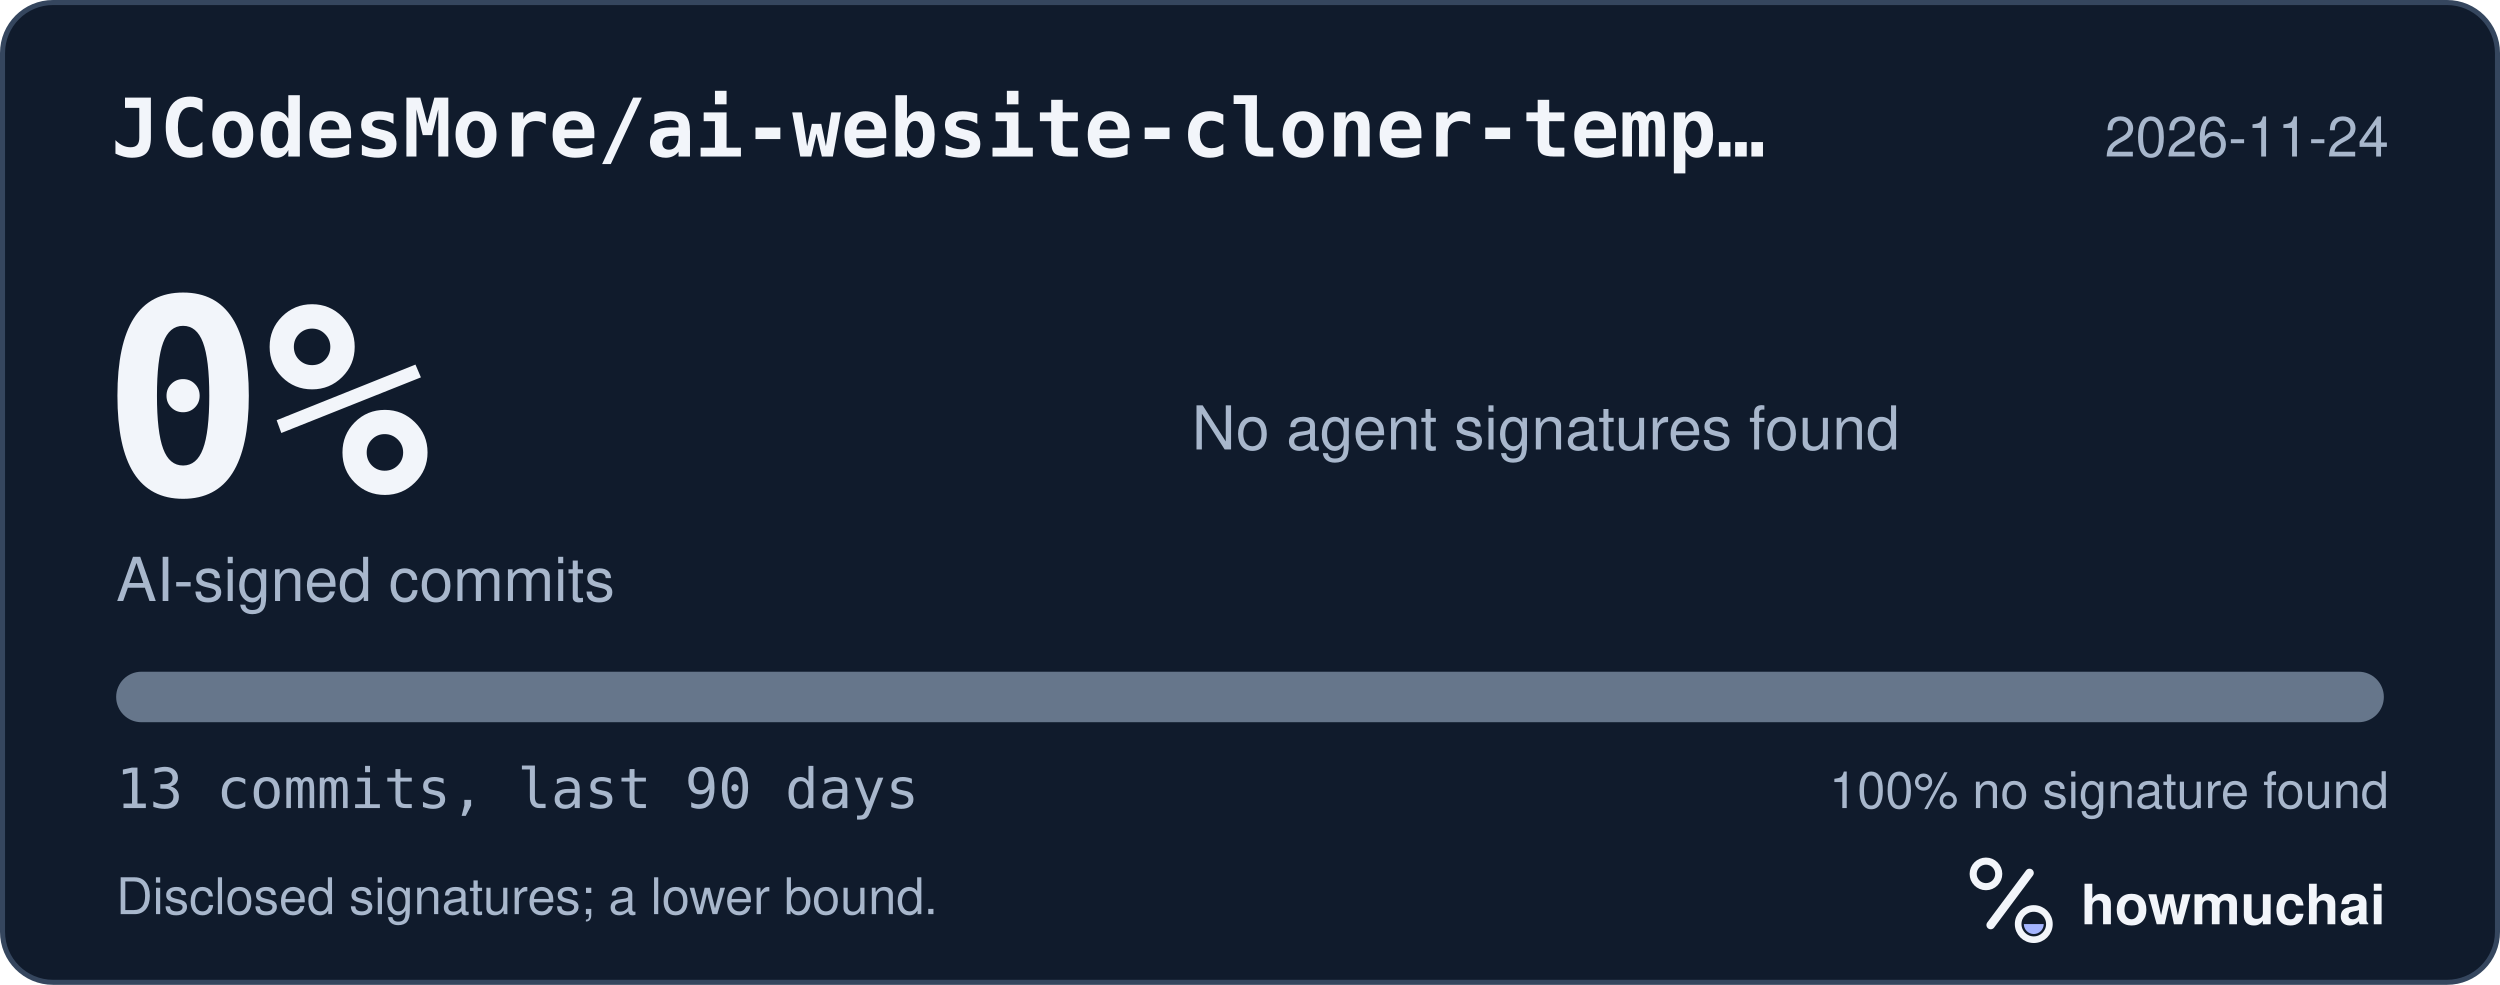
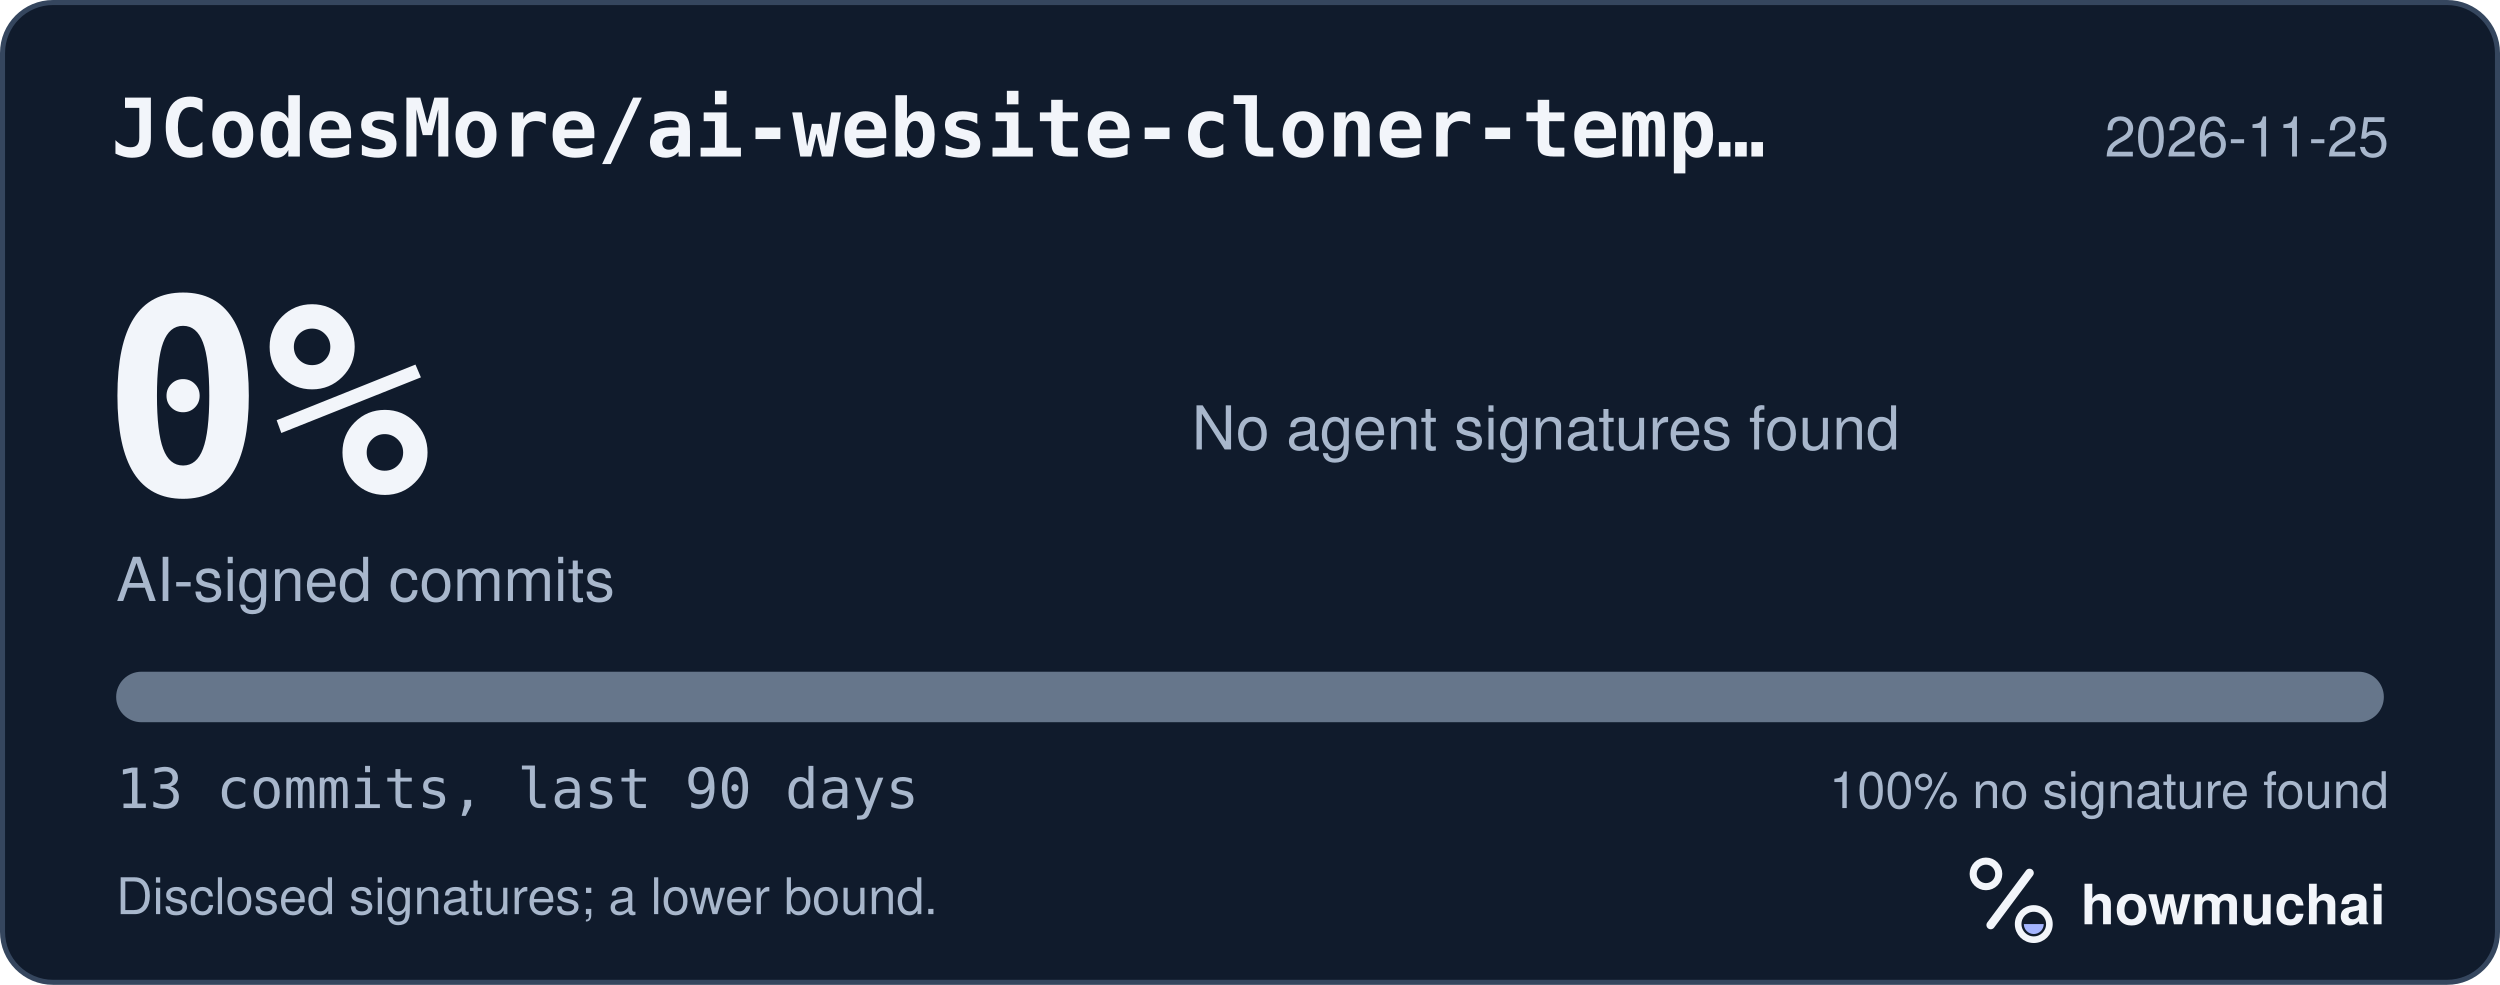
<svg xmlns="http://www.w3.org/2000/svg" width="495" height="195" viewBox="0 0 495 195" role="img" aria-labelledby="hm-t hm-d">
  <rect x="0.5" y="0.5" width="494" height="194" rx="10" fill="#101B2C" stroke="#35465E" />
  <text x="22" y="31" fill="#F2F5FA" font-family="ui-monospace, SF Mono, Menlo, Consolas, IBM Plex Mono, monospace" font-size="16" font-weight="600">JCodesMore/ai-website-cloner-temp…</text>
-   <text x="473" y="31" fill="#A8B7CC" font-family="-apple-system, BlinkMacSystemFont, Segoe UI, Helvetica, Arial, Fira Sans, sans-serif" font-size="11" text-anchor="end">2026-11-24</text>
+   <text x="473" y="31" fill="#A8B7CC" font-family="-apple-system, BlinkMacSystemFont, Segoe UI, Helvetica, Arial, Fira Sans, sans-serif" font-size="11" text-anchor="end">2026-11-25</text>
  <text x="20" y="98" fill="#F2F5FA" font-family="ui-monospace, SF Mono, Menlo, Consolas, IBM Plex Mono, monospace" font-size="54" font-weight="700">0%</text>
  <text x="23" y="119" fill="#A8B7CC" font-family="-apple-system, BlinkMacSystemFont, Segoe UI, Helvetica, Arial, Fira Sans, sans-serif" font-size="12">AI-signed commits</text>
  <text x="236" y="89" fill="#A8B7CC" font-family="-apple-system, BlinkMacSystemFont, Segoe UI, Helvetica, Arial, Fira Sans, sans-serif" font-size="12">No agent signatures found</text>
  <defs>
    <clipPath id="hm-bar">
      <rect x="23" y="133" width="449" height="10" rx="5" />
    </clipPath>
  </defs>
  <rect x="23" y="133" width="449" height="10" rx="5" fill="#66768B" />
  <g clip-path="url(#hm-bar)" />
  <text x="23" y="160" fill="#A8B7CC" font-family="ui-monospace, SF Mono, Menlo, Consolas, IBM Plex Mono, monospace" font-size="11">13 commits, last 90 days</text>
  <text x="473" y="160" fill="#A8B7CC" font-family="-apple-system, BlinkMacSystemFont, Segoe UI, Helvetica, Arial, Fira Sans, sans-serif" font-size="10" text-anchor="end">100% no signature found</text>
  <text x="23" y="181" fill="#A8B7CC" font-family="-apple-system, BlinkMacSystemFont, Segoe UI, Helvetica, Arial, Fira Sans, sans-serif" font-size="10">Disclosed signatures; a lower bound.</text>
  <g transform="translate(386 166) scale(0.046875)">
    <circle cx="154" cy="150" r="54" fill="none" stroke="#F2F5FA" stroke-width="30" />
    <path d="M174 366 338 146" fill="none" stroke="#F2F5FA" stroke-width="36" stroke-linecap="round" />
    <circle cx="356" cy="362" r="66" fill="none" stroke="#F2F5FA" stroke-width="28" />
    <path d="M314 362a42 42 0 0 0 84 0Z" fill="#A4B5FF" />
  </g>
  <text x="412" y="183" fill="#F2F5FA" font-family="-apple-system, BlinkMacSystemFont, Segoe UI, Helvetica, Arial, Fira Sans, sans-serif" font-size="11" font-weight="650">howmuchai</text>
</svg>
